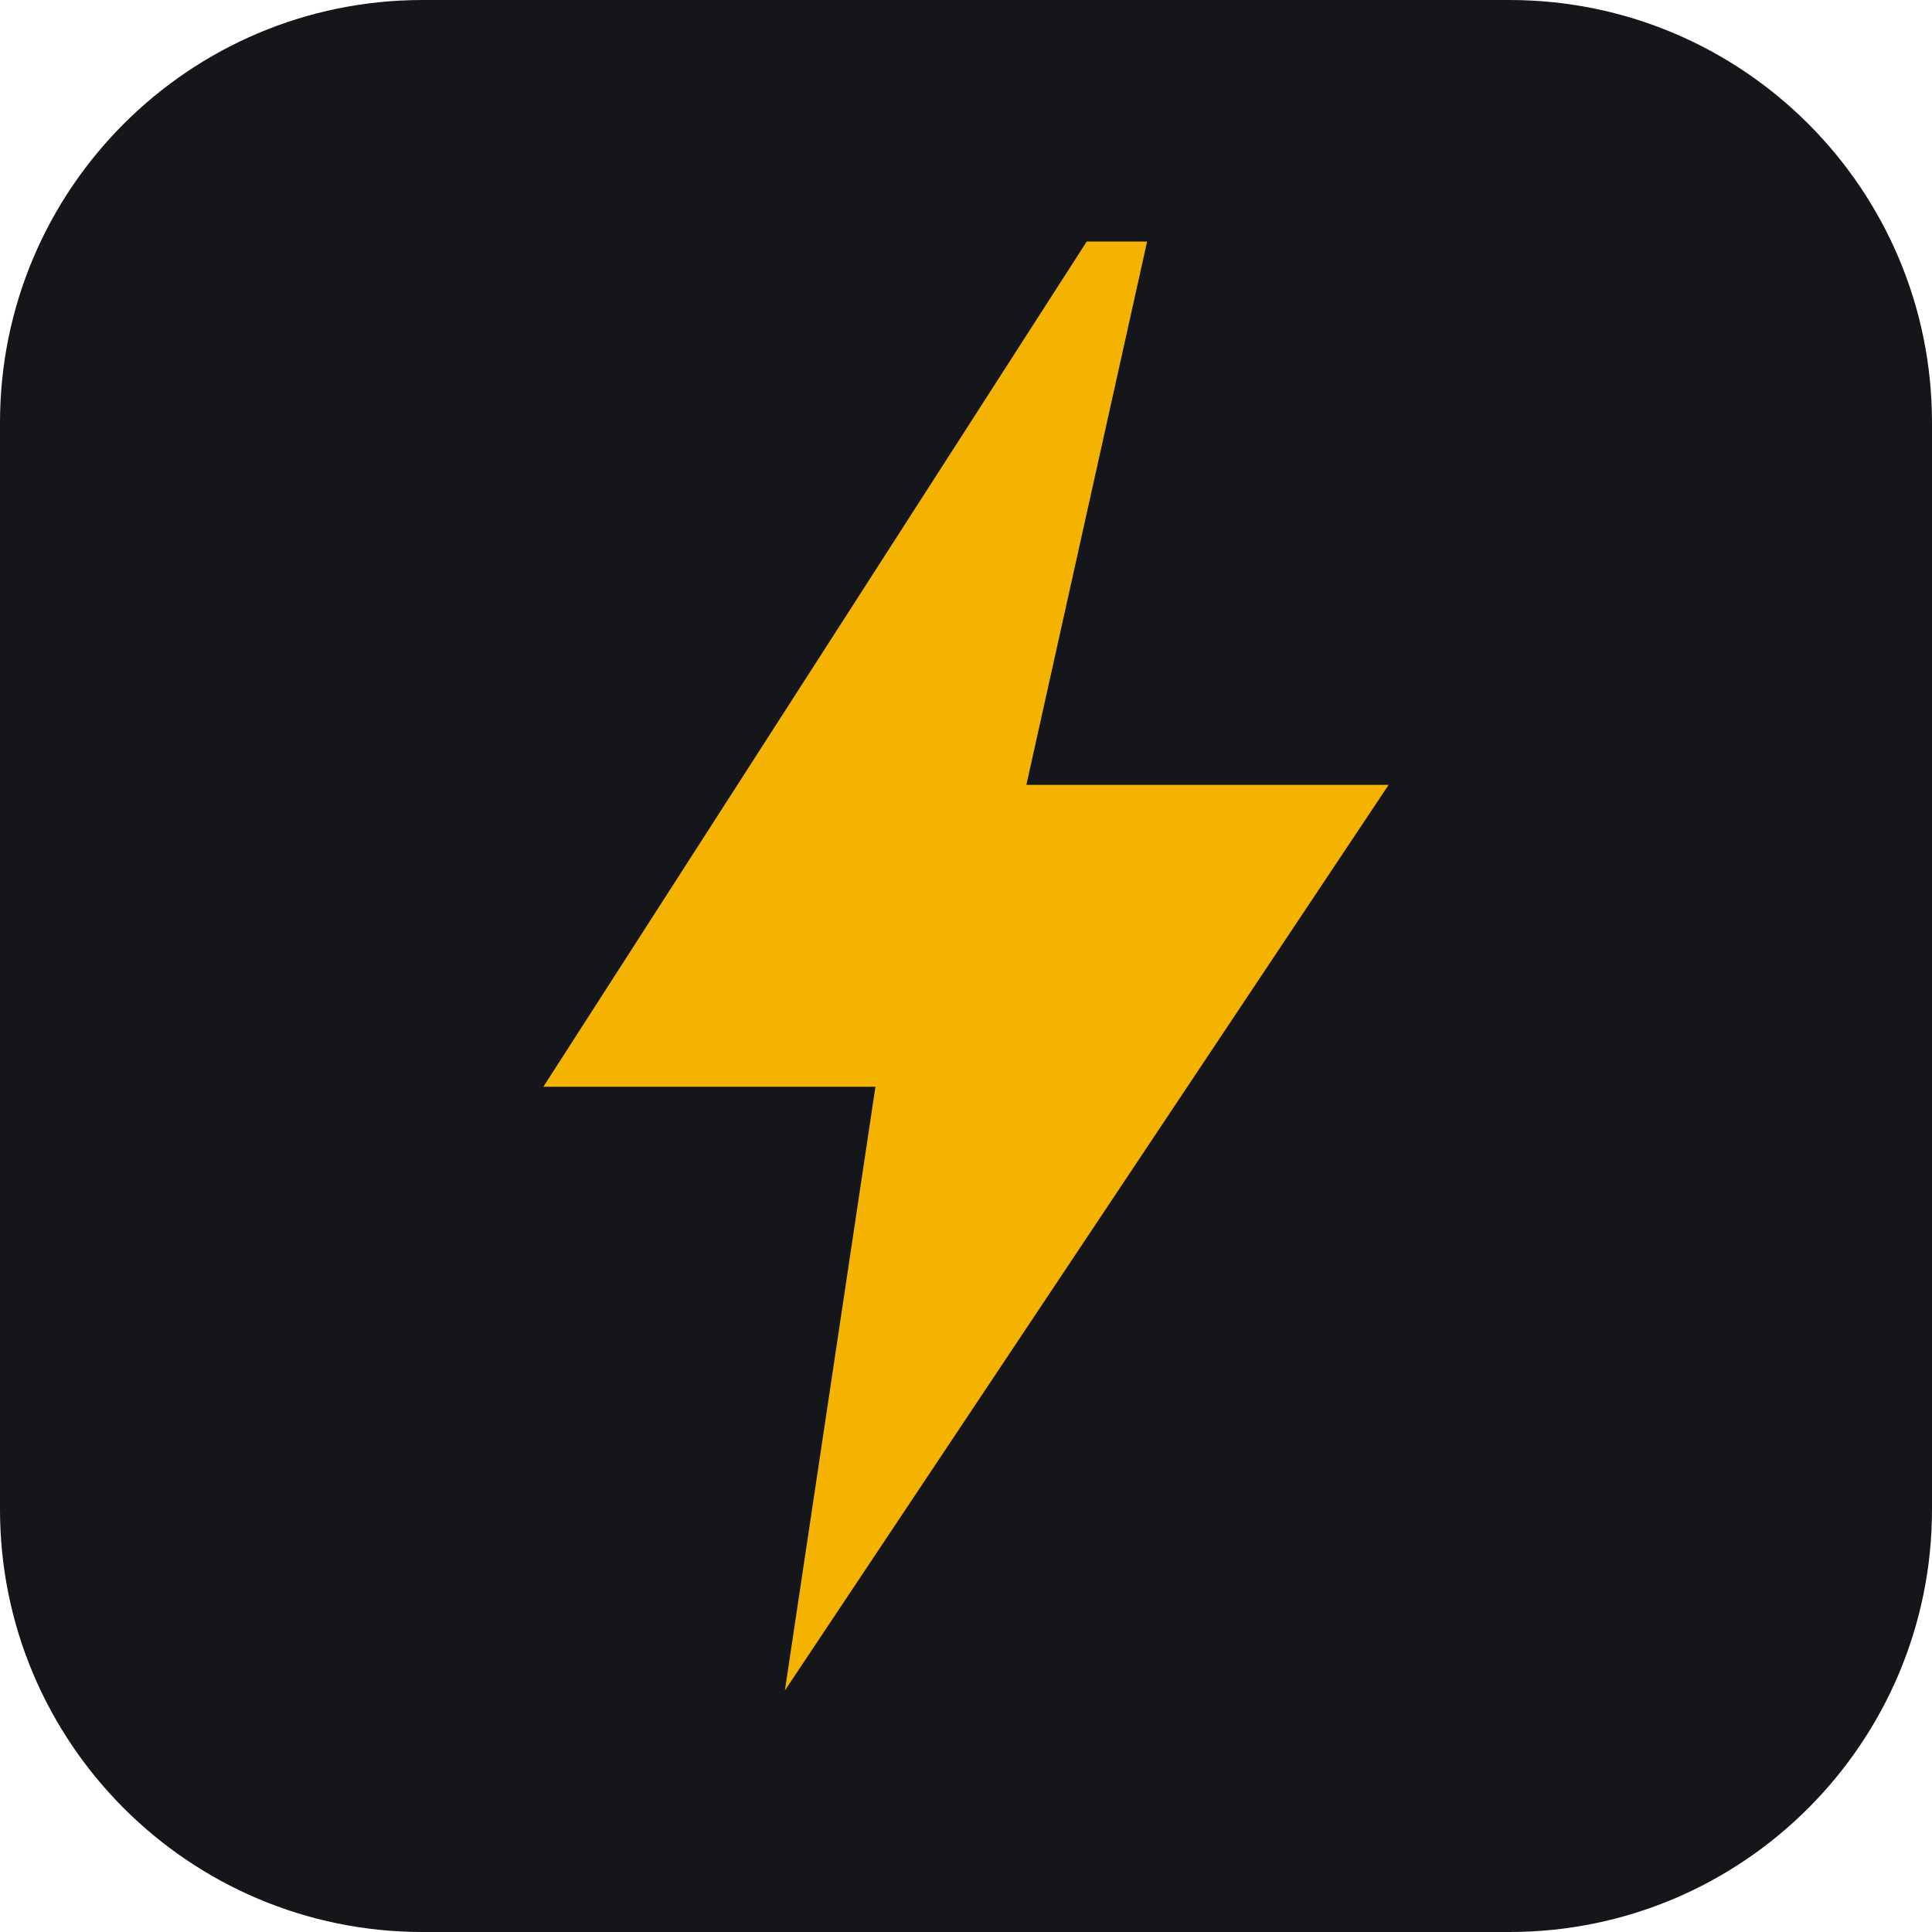
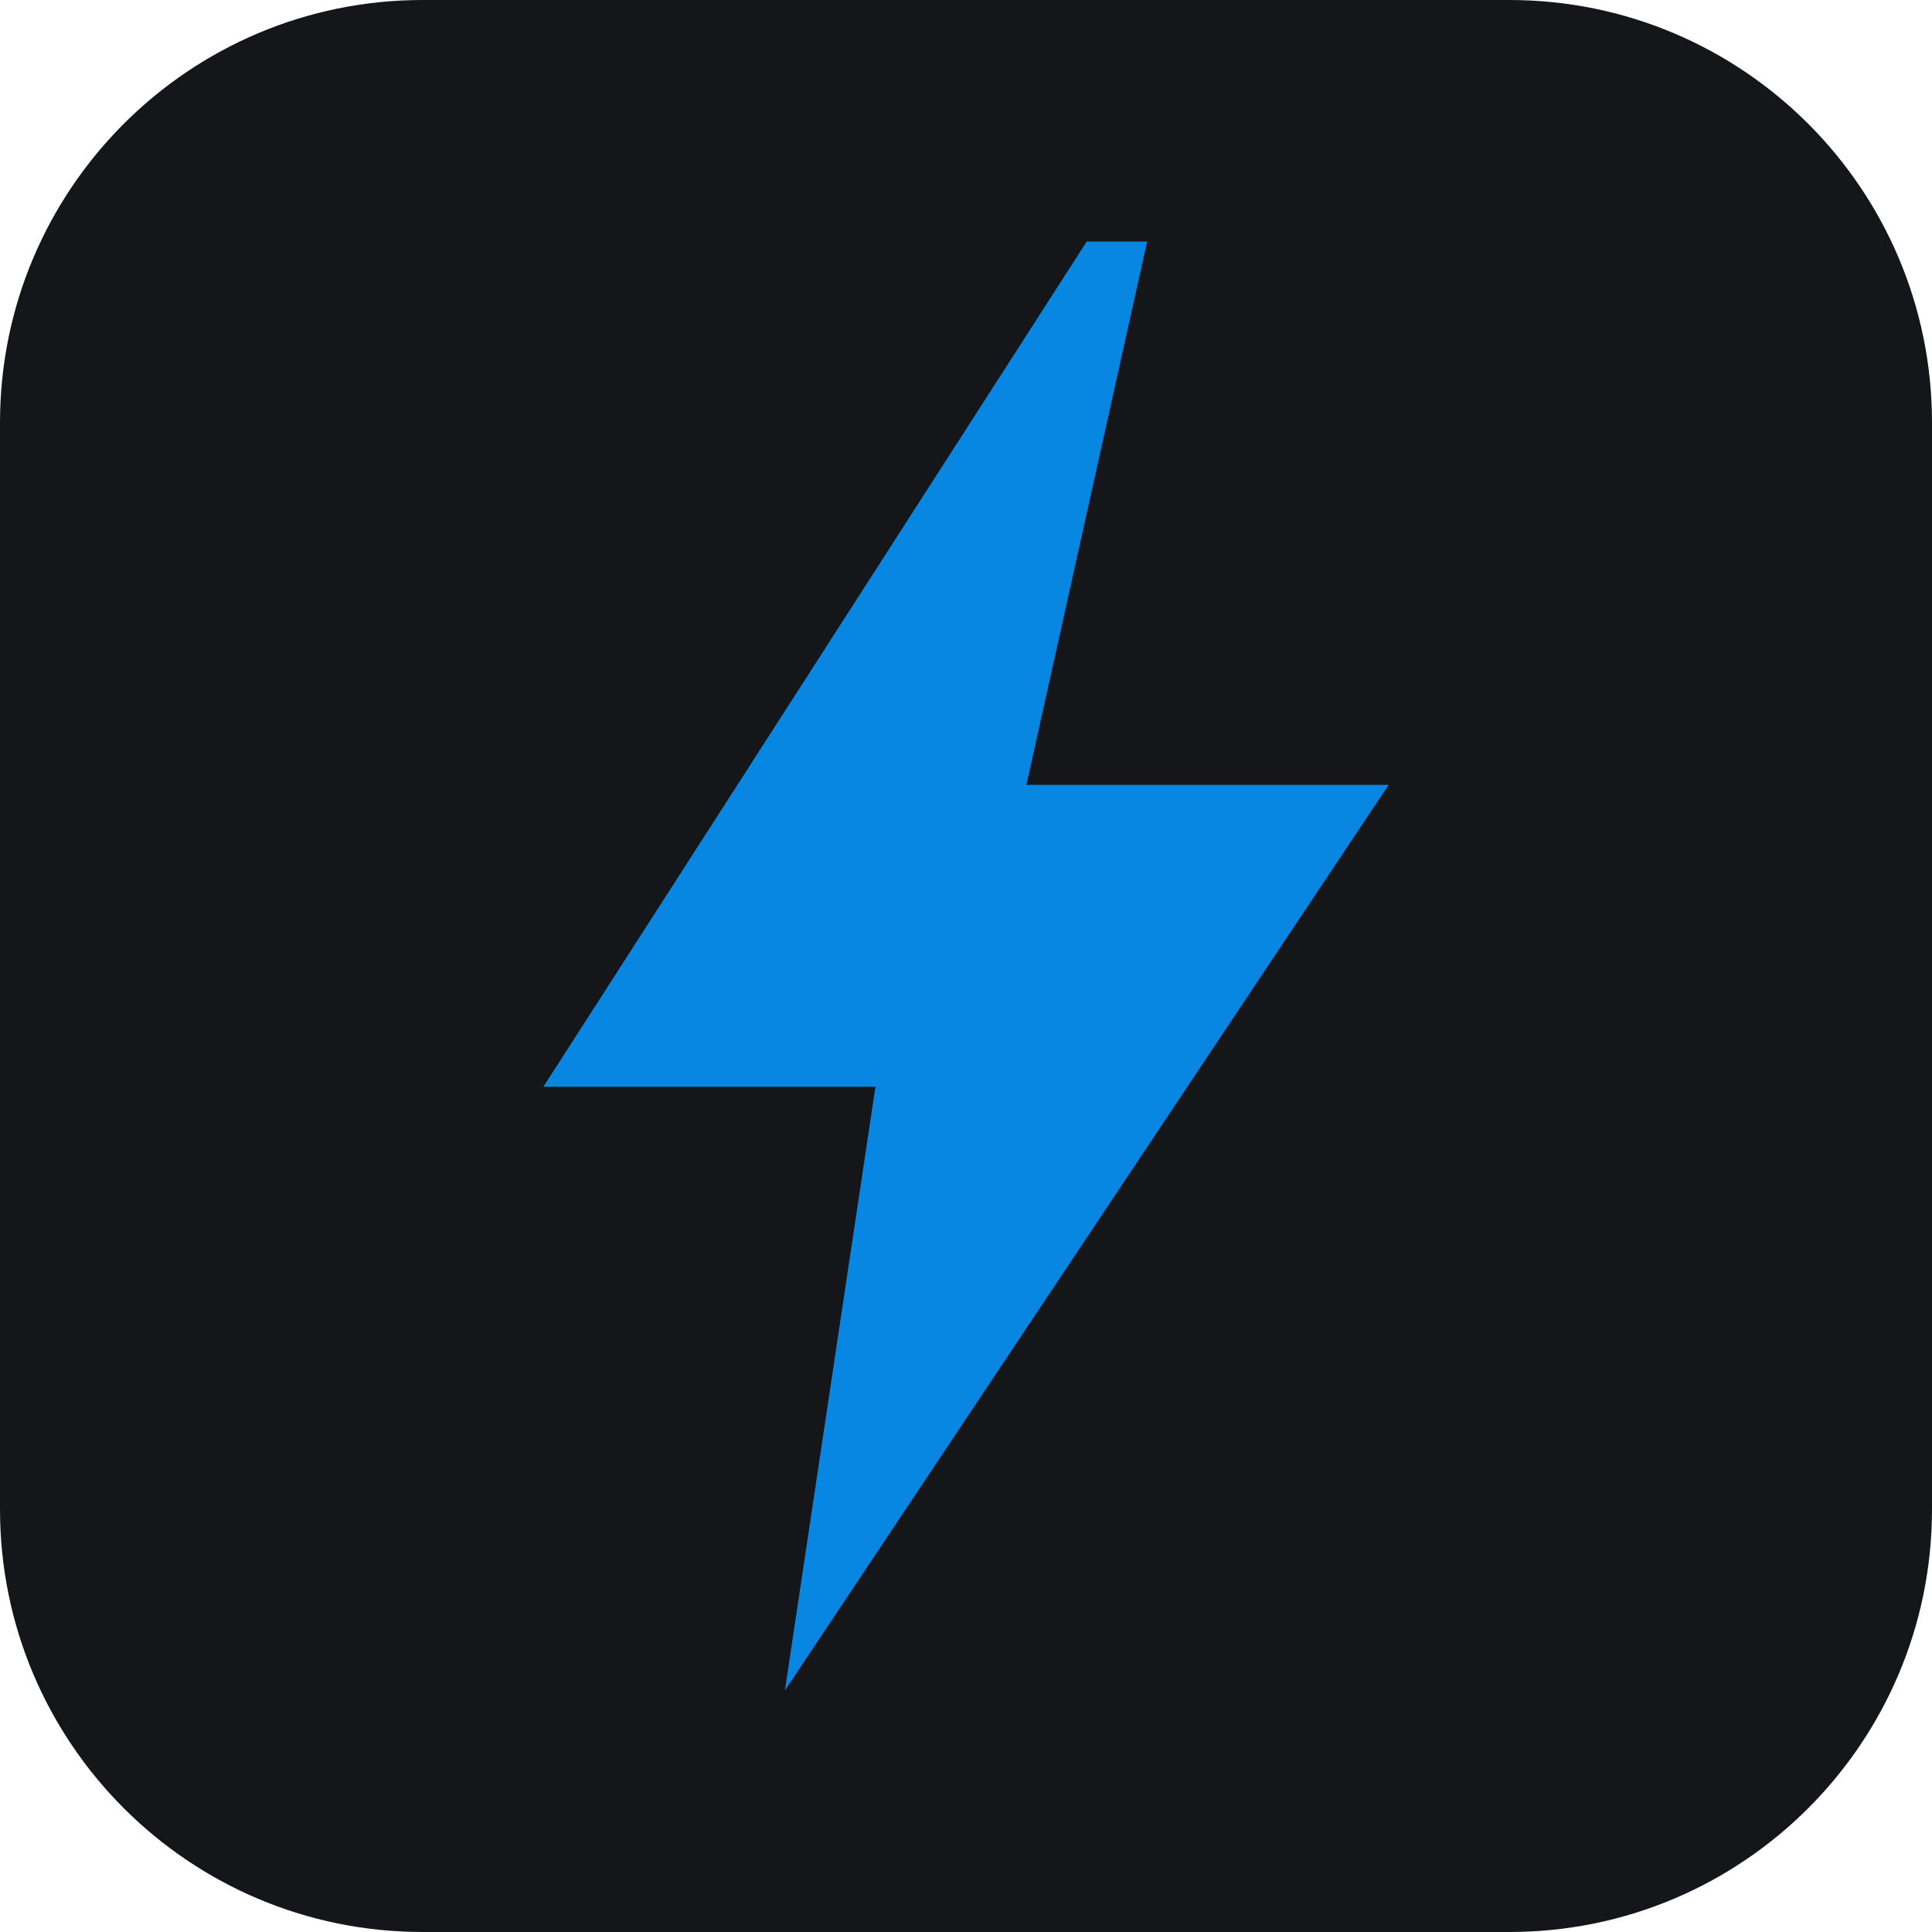
<svg xmlns="http://www.w3.org/2000/svg" viewBox="0 0 64 64">
  <rect width="64" height="64" rx="14" fill="#14161A" />
-   <path d="M36 8 18 36h11l-3 20 20-30H34l4-18z" fill="#F5B301" />
+   <path d="M36 8 18 36h11l-3 20 20-30H34l4-18z" fill="#0887E2" />
</svg>
